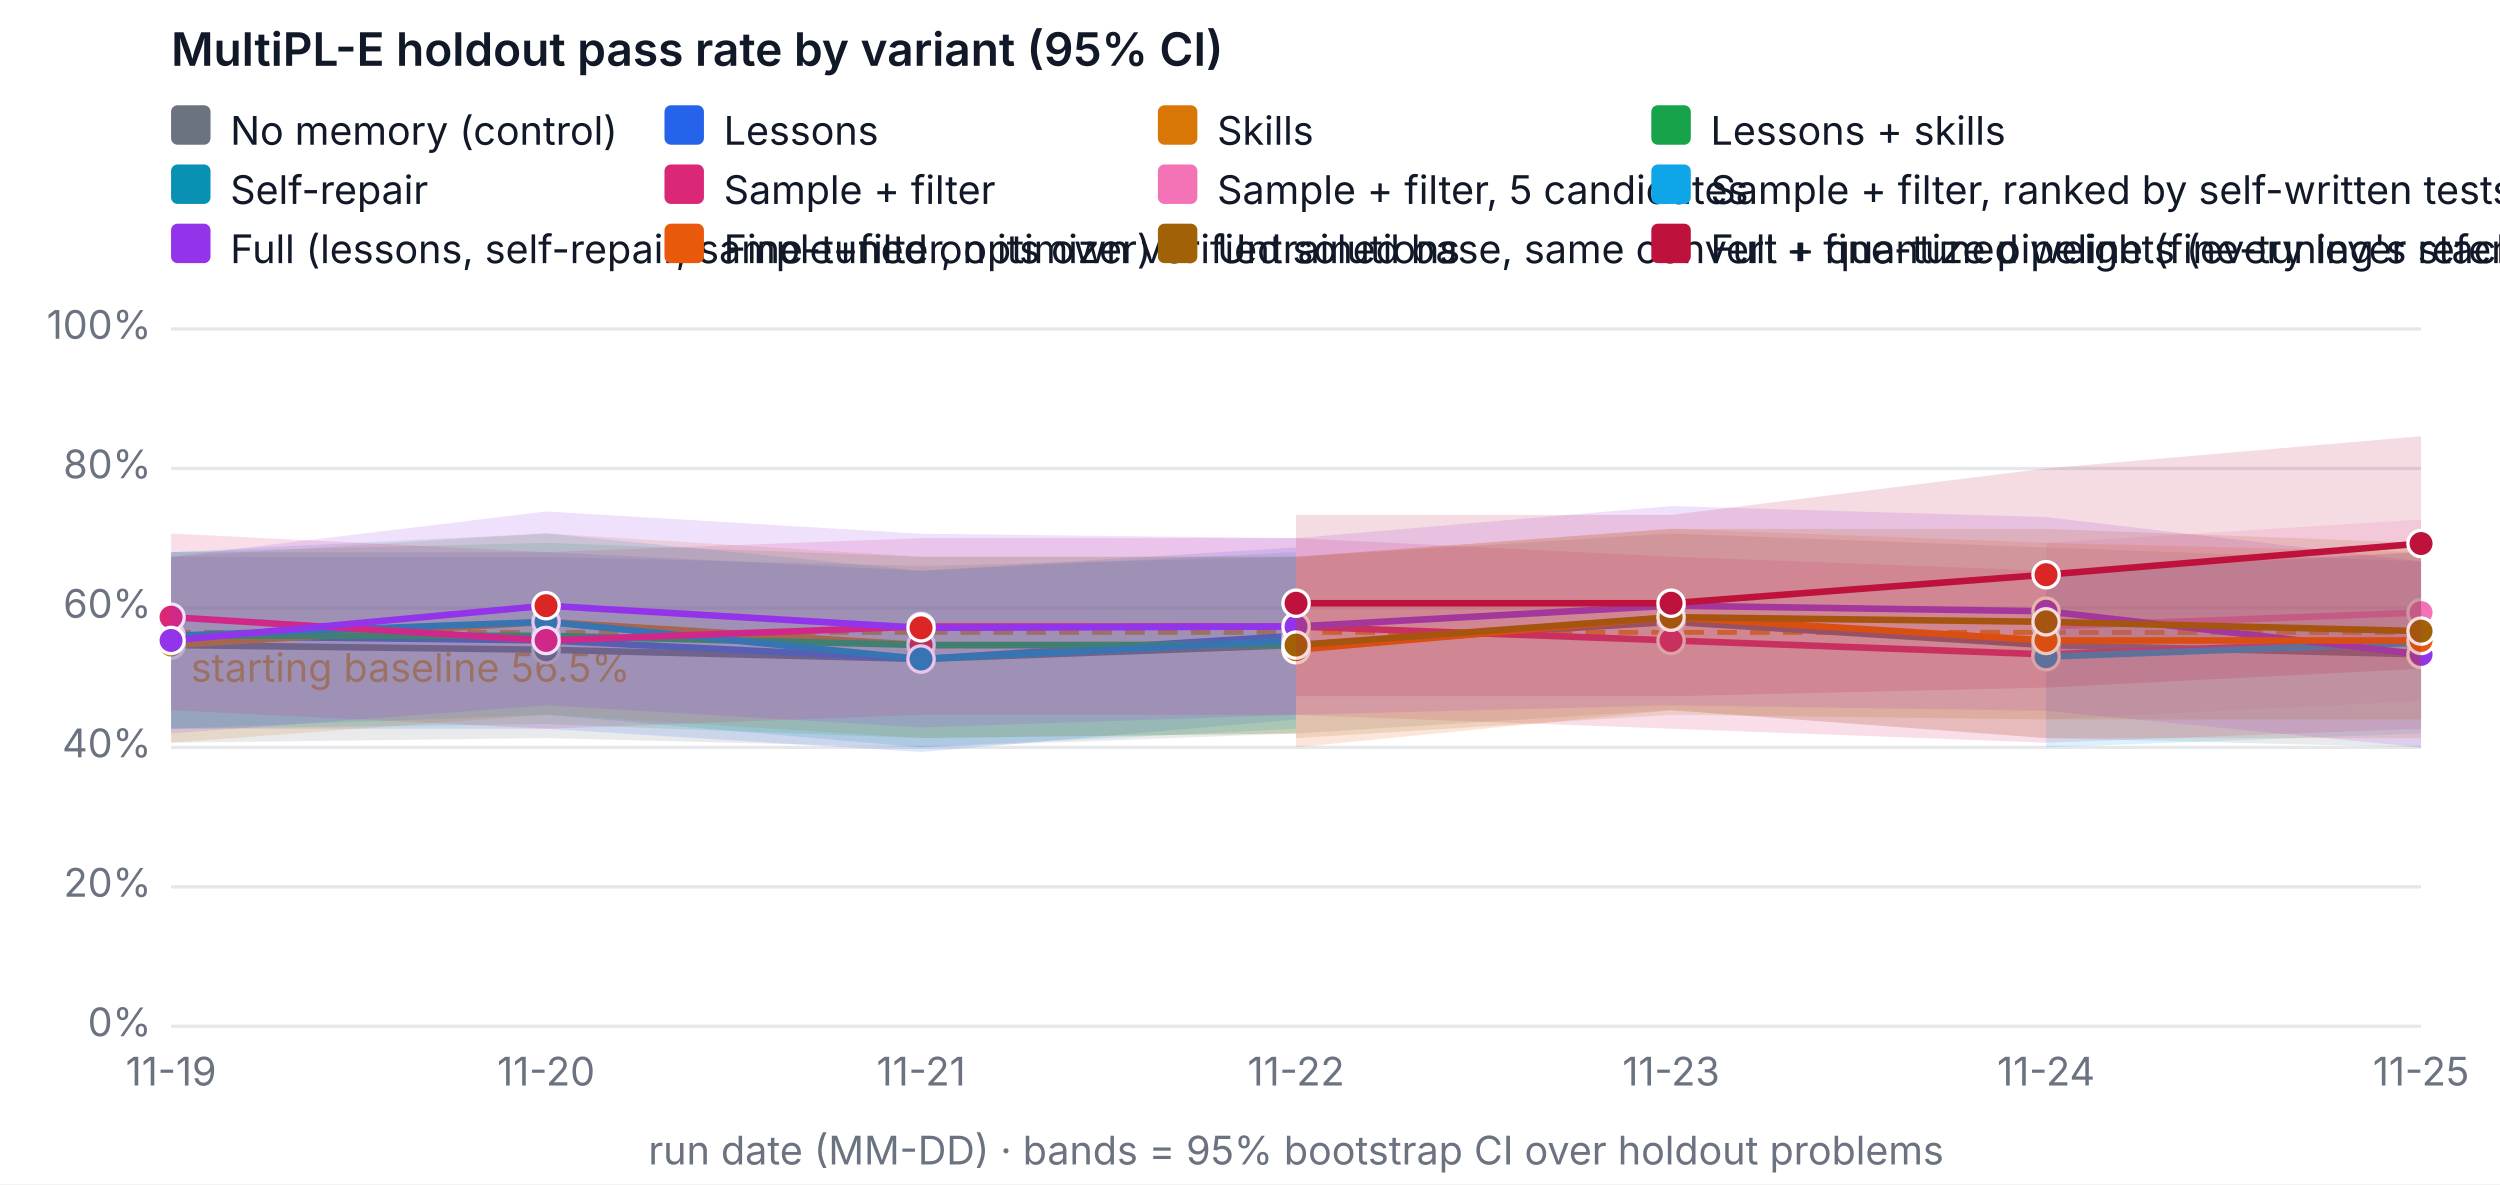
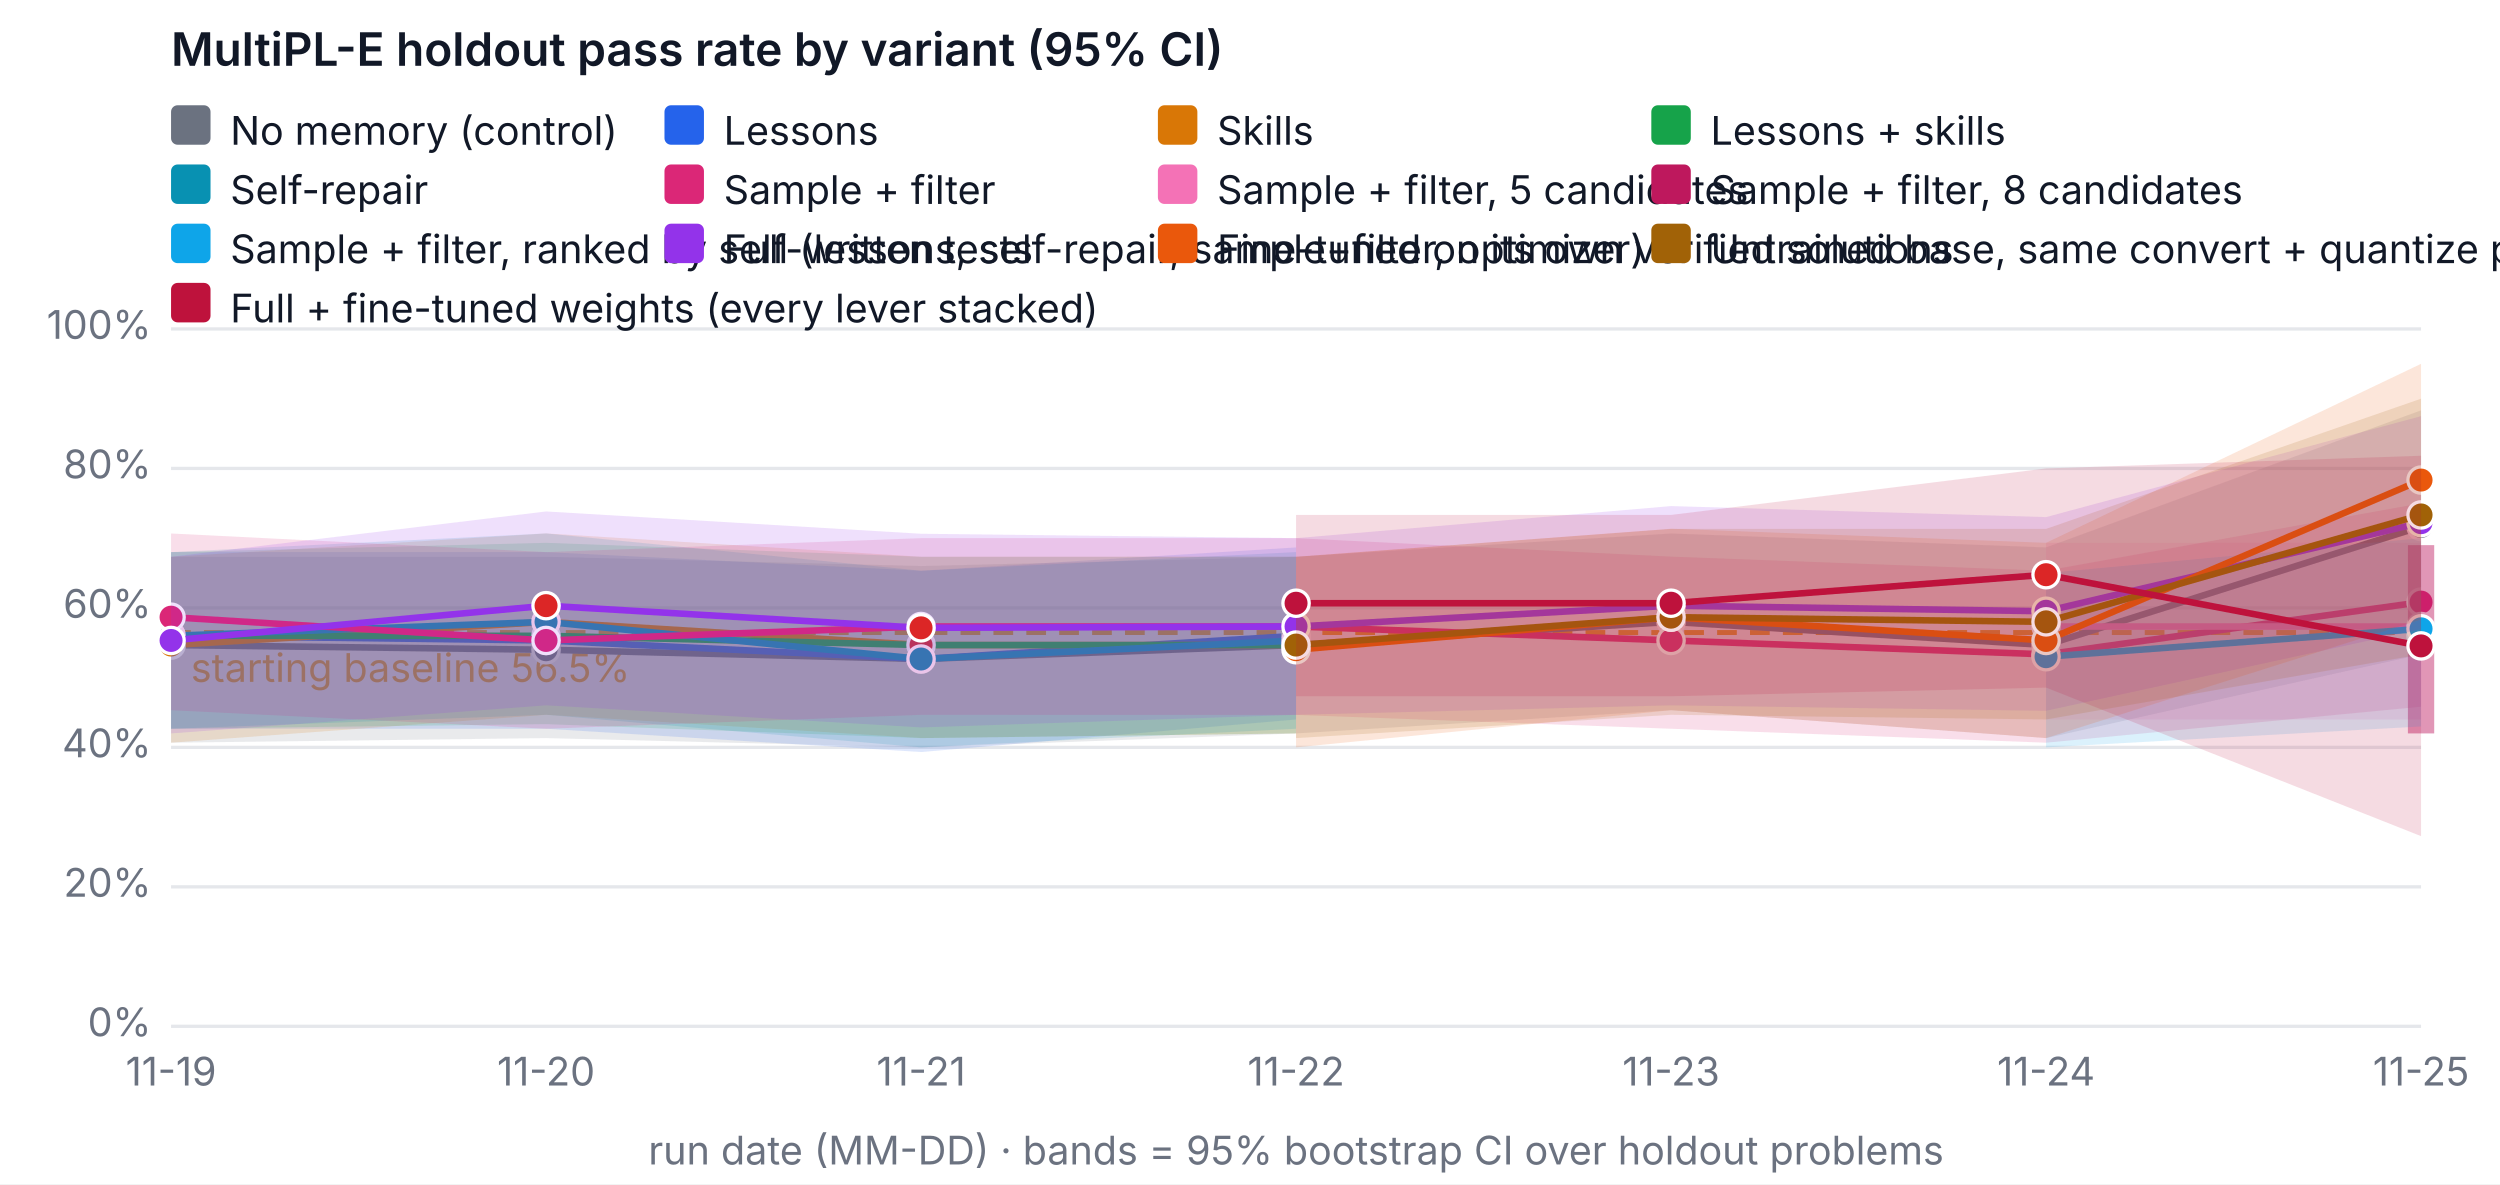
<svg xmlns="http://www.w3.org/2000/svg" width="760" height="360" viewBox="0 0 760 360" font-family="system-ui, -apple-system, Segoe UI, sans-serif" font-size="12" role="img" aria-label="MultiPL-E holdout pass rate by variant (95% CI)">
  <rect width="760" height="360" fill="#ffffff" />
  <text x="52" y="20" fill="#111827" font-size="14" font-weight="600">MultiPL-E holdout pass rate by variant (95% CI)</text>
  <line x1="52" x2="736" y1="312" y2="312" stroke="#e5e7eb" />
  <text x="46" y="315" text-anchor="end" fill="#6b7280">0%</text>
  <line x1="52" x2="736" y1="269.6" y2="269.6" stroke="#e5e7eb" />
  <text x="46" y="272.6" text-anchor="end" fill="#6b7280">20%</text>
  <line x1="52" x2="736" y1="227.2" y2="227.2" stroke="#e5e7eb" />
  <text x="46" y="230.2" text-anchor="end" fill="#6b7280">40%</text>
  <line x1="52" x2="736" y1="184.8" y2="184.8" stroke="#e5e7eb" />
  <text x="46" y="187.8" text-anchor="end" fill="#6b7280">60%</text>
  <line x1="52" x2="736" y1="142.4" y2="142.4" stroke="#e5e7eb" />
  <text x="46" y="145.4" text-anchor="end" fill="#6b7280">80%</text>
  <line x1="52" x2="736" y1="100" y2="100" stroke="#e5e7eb" />
  <text x="46" y="103" text-anchor="end" fill="#6b7280">100%</text>
  <text x="52" y="330" text-anchor="middle" fill="#6b7280">11-19</text>
  <text x="166" y="330" text-anchor="middle" fill="#6b7280">11-20</text>
  <text x="280" y="330" text-anchor="middle" fill="#6b7280">11-21</text>
  <text x="394" y="330" text-anchor="middle" fill="#6b7280">11-22</text>
  <text x="508" y="330" text-anchor="middle" fill="#6b7280">11-23</text>
  <text x="622" y="330" text-anchor="middle" fill="#6b7280">11-24</text>
  <text x="736" y="330" text-anchor="middle" fill="#6b7280">11-25</text>
  <text x="394" y="354" text-anchor="middle" fill="#6b7280">run date (MM-DD) · bands = 95% bootstrap CI over holdout problems</text>
-   <line x1="52" x2="736" y1="192.247" y2="192.247" stroke="#f59e0b" stroke-dasharray="6 4" stroke-width="1.5" />
-   <text x="58" y="207.247" fill="#f59e0b">starting baseline 56.5%</text>
-   <polygon class="band" data-variant="baseline" points="52,169.26 166,169.26 280,172.08 394,169.26 508,162.18 622,166.42 736,170.66 736,227.2 622,224.38 508,215.9 394,222.96 280,227.242 166,224.38 52,225.78" fill="#6b7280" fill-opacity="0.15" stroke="none" />
-   <polyline data-variant="baseline" fill="none" stroke="#6b7280" stroke-width="2" points="52,196.1 166,197.52 280,200.34 394,196.1 508,189.04 622,196.1 736,198.94" />
+   <line x1="52" x2="736" y1="192.289" y2="192.289" stroke="#f59e0b" stroke-dasharray="6 4" stroke-width="1.5" />
+   <text x="58" y="207.289" fill="#f59e0b">starting baseline 56.5%</text>
+   <polygon class="band" data-variant="baseline" points="52,169.26 166,169.26 280,172.08 394,169.26 508,162.18 622,166.42 736,124.74 736,198.94 622,224.38 508,215.9 394,222.96 280,227.242 166,224.38 52,225.78" fill="#6b7280" fill-opacity="0.15" stroke="none" />
+   <polyline data-variant="baseline" fill="none" stroke="#6b7280" stroke-width="2" points="52,196.1 166,197.52 280,200.34 394,196.1 508,189.04 622,196.1 736,160.06" />
  <circle cx="52" cy="196.1" r="4" fill="#6b7280" stroke="#ffffff" />
  <circle cx="166" cy="197.52" r="4" fill="#6b7280" stroke="#ffffff" />
  <circle cx="280" cy="200.34" r="4" fill="#6b7280" stroke="#ffffff" />
  <circle cx="394" cy="196.1" r="4" fill="#6b7280" stroke="#ffffff" />
  <circle cx="508" cy="189.04" r="4" fill="#6b7280" stroke="#ffffff" />
  <circle cx="622" cy="196.1" r="4" fill="#6b7280" stroke="#ffffff" />
-   <circle cx="736" cy="198.94" r="4" fill="#6b7280" stroke="#ffffff" />
+   <circle cx="736" cy="160.06" r="4" fill="#6b7280" stroke="#ffffff" />
  <polygon class="band" data-variant="lessons" points="52,167.84 166,167.84 280,173.5 394,166.42 394,218.72 280,228.62 166,221.54 52,221.54" fill="#2563eb" fill-opacity="0.15" stroke="none" />
  <polyline data-variant="lessons" fill="none" stroke="#2563eb" stroke-width="2" points="52,193.28 166,194.7 280,200.34 394,193.28" />
  <circle cx="52" cy="193.28" r="4" fill="#2563eb" stroke="#ffffff" />
  <circle cx="166" cy="194.7" r="4" fill="#dc2626" stroke="#ffffff" />
  <circle cx="280" cy="200.34" r="4" fill="#2563eb" stroke="#ffffff" />
  <circle cx="394" cy="193.28" r="4" fill="#dc2626" stroke="#ffffff" />
  <polygon class="band" data-variant="skills" points="52,169.26 166,162.158 280,169.26 394,169.218 394,222.96 280,224.38 166,217.3 52,225.78" fill="#d97706" fill-opacity="0.15" stroke="none" />
  <polyline data-variant="skills" fill="none" stroke="#d97706" stroke-width="2" points="52,196.1 166,189.04 280,196.1 394,196.1" />
  <circle cx="52" cy="196.1" r="4" fill="#d97706" stroke="#ffffff" />
  <circle cx="166" cy="189.04" r="4" fill="#dc2626" stroke="#ffffff" />
  <circle cx="280" cy="196.1" r="4" fill="#dc2626" stroke="#ffffff" />
  <circle cx="394" cy="196.1" r="4" fill="#dc2626" stroke="#ffffff" />
  <polygon class="band" data-variant="lessons-skills" points="52,167.84 166,165.02 280,169.26 394,169.26 394,222.96 280,224.38 166,220.14 52,221.54" fill="#16a34a" fill-opacity="0.15" stroke="none" />
  <polyline data-variant="lessons-skills" fill="none" stroke="#16a34a" stroke-width="2" points="52,193.28 166,193.28 280,196.1 394,196.1" />
  <circle cx="52" cy="193.28" r="4" fill="#16a34a" stroke="#ffffff" />
  <circle cx="166" cy="193.28" r="4" fill="#dc2626" stroke="#ffffff" />
  <circle cx="280" cy="196.1" r="4" fill="#dc2626" stroke="#ffffff" />
  <circle cx="394" cy="196.1" r="4" fill="#dc2626" stroke="#ffffff" />
  <polygon class="band" data-variant="self-repair" points="52,167.84 166,162.158 280,173.5 394,167.84 394,221.54 280,227.2 166,217.3 52,221.54" fill="#0891b2" fill-opacity="0.15" stroke="none" />
  <polyline data-variant="self-repair" fill="none" stroke="#0891b2" stroke-width="2" points="52,193.28 166,189.04 280,200.34 394,194.7" />
  <circle cx="52" cy="193.28" r="4" fill="#0891b2" stroke="#ffffff" />
  <circle cx="166" cy="189.04" r="4" fill="#0891b2" stroke="#ffffff" />
  <circle cx="280" cy="200.34" r="4" fill="#0891b2" stroke="#ffffff" />
  <circle cx="394" cy="194.7" r="4" fill="#0891b2" stroke="#ffffff" />
-   <polygon class="band" data-variant="sample-filter" points="52,162.18 166,167.84 280,163.6 394,163.6 508,169.218 622,173.5 736,167.798 736,221.54 622,225.78 508,221.54 394,217.342 280,217.3 166,221.54 52,215.9" fill="#db2777" fill-opacity="0.15" stroke="none" />
-   <polyline data-variant="sample-filter" fill="none" stroke="#db2777" stroke-width="2" points="52,187.62 166,194.7 280,190.46 394,190.46 508,194.7 622,198.94 736,194.7" />
+   <polygon class="band" data-variant="sample-filter" points="52,162.18 166,167.84 280,163.6 394,163.6 508,169.218 622,173.5 736,153 736,214.84 622,225.78 508,221.54 394,217.342 280,217.3 166,221.54 52,215.9" fill="#db2777" fill-opacity="0.15" stroke="none" />
+   <polyline data-variant="sample-filter" fill="none" stroke="#db2777" stroke-width="2" points="52,187.62 166,194.7 280,190.46 394,190.46 508,194.7 622,198.94 736,183.04" />
  <circle cx="52" cy="187.62" r="4" fill="#db2777" stroke="#ffffff" />
  <circle cx="166" cy="194.7" r="4" fill="#db2777" stroke="#ffffff" />
  <circle cx="280" cy="190.46" r="4" fill="#db2777" stroke="#ffffff" />
  <circle cx="394" cy="190.46" r="4" fill="#db2777" stroke="#ffffff" />
  <circle cx="508" cy="194.7" r="4" fill="#db2777" stroke="#ffffff" />
  <circle cx="622" cy="198.94" r="4" fill="#db2777" stroke="#ffffff" />
-   <circle cx="736" cy="194.7" r="4" fill="#db2777" stroke="#ffffff" />
-   <polygon class="band" data-variant="sample-filter-5" points="622,165.02 736,157.94 736,213.06 622,218.72" fill="#f472b6" fill-opacity="0.15" stroke="none" />
-   <polyline data-variant="sample-filter-5" fill="none" stroke="#f472b6" stroke-width="2" points="622,190.46 736,186.22" />
+   <circle cx="736" cy="183.04" r="4" fill="#db2777" stroke="#ffffff" />
+   <polygon class="band" data-variant="sample-filter-5" points="622,165.02 736,165.02 736,218.72 622,218.72" fill="#f472b6" fill-opacity="0.15" stroke="none" />
+   <polyline data-variant="sample-filter-5" fill="none" stroke="#f472b6" stroke-width="2" points="622,190.46 736,190.46" />
  <circle cx="622" cy="190.46" r="4" fill="#f472b6" stroke="#ffffff" />
-   <circle cx="736" cy="186.22" r="4" fill="#f472b6" stroke="#ffffff" />
-   <polygon class="band" data-variant="sample-filter-tests" points="622,174.2 736,167.84 736,222.96 622,227.2" fill="#0ea5e9" fill-opacity="0.15" stroke="none" />
-   <polyline data-variant="sample-filter-tests" fill="none" stroke="#0ea5e9" stroke-width="2" points="622,199.64 736,195.4" />
+   <circle cx="736" cy="190.46" r="4" fill="#f472b6" stroke="#ffffff" />
+   <line class="band" data-variant="sample-filter-8" x1="736" x2="736" y1="222.96" y2="165.72" stroke="#be185d" stroke-opacity="0.45" stroke-width="8" />
+   <polyline data-variant="sample-filter-8" fill="none" stroke="#be185d" stroke-width="2" points="736,193.28" />
+   <circle cx="736" cy="193.28" r="4" fill="#be185d" stroke="#ffffff" />
+   <polygon class="band" data-variant="sample-filter-tests" points="622,174.2 736,163.6 736,220.84 622,227.2" fill="#0ea5e9" fill-opacity="0.15" stroke="none" />
+   <polyline data-variant="sample-filter-tests" fill="none" stroke="#0ea5e9" stroke-width="2" points="622,199.64 736,191.16" />
  <circle cx="622" cy="199.64" r="4" fill="#0ea5e9" stroke="#ffffff" />
-   <circle cx="736" cy="195.4" r="4" fill="#0ea5e9" stroke="#ffffff" />
-   <polygon class="band" data-variant="full" points="52,169.26 166,155.48 280,162.264 394,163.6 508,153.848 622,157.198 736,170.66 736,227.2 622,216.091 508,214.416 394,217.3 280,221.137 166,214.416 52,222.96" fill="#9333ea" fill-opacity="0.15" stroke="none" />
-   <polyline data-variant="full" fill="none" stroke="#9333ea" stroke-width="2" points="52,194.7 166,184.122 280,190.863 394,190.46 508,184.122 622,185.818 736,198.94" />
+   <circle cx="736" cy="191.16" r="4" fill="#0ea5e9" stroke="#ffffff" />
+   <polygon class="band" data-variant="full" points="52,169.26 166,155.48 280,162.264 394,163.6 508,153.848 622,157.198 736,126.5 736,191.287 622,216.091 508,214.416 394,217.3 280,221.137 166,214.416 52,222.96" fill="#9333ea" fill-opacity="0.15" stroke="none" />
+   <polyline data-variant="full" fill="none" stroke="#9333ea" stroke-width="2" points="52,194.7 166,184.122 280,190.863 394,190.46 508,184.122 622,185.818 736,158.894" />
  <circle cx="52" cy="194.7" r="4" fill="#9333ea" stroke="#ffffff" />
  <circle cx="166" cy="184.122" r="4" fill="#dc2626" stroke="#ffffff" />
  <circle cx="280" cy="190.863" r="4" fill="#dc2626" stroke="#ffffff" />
  <circle cx="394" cy="190.46" r="4" fill="#9333ea" stroke="#ffffff" />
  <circle cx="508" cy="184.122" r="4" fill="#9333ea" stroke="#ffffff" />
  <circle cx="622" cy="185.818" r="4" fill="#9333ea" stroke="#ffffff" />
-   <circle cx="736" cy="198.94" r="4" fill="#9333ea" stroke="#ffffff" />
-   <polygon class="band" data-variant="finetune" points="394,169.26 508,160.738 622,165.02 736,167.84 736,224.38 622,224.38 508,215.9 394,227.2" fill="#ea580c" fill-opacity="0.15" stroke="none" />
-   <polyline data-variant="finetune" fill="none" stroke="#ea580c" stroke-width="2" points="394,197.52 508,187.62 622,194.7 736,194.7" />
+   <circle cx="736" cy="158.894" r="4" fill="#9333ea" stroke="#ffffff" />
+   <polygon class="band" data-variant="finetune" points="394,169.26 508,160.738 622,165.02 736,110.6 736,188.34 622,224.38 508,215.9 394,227.2" fill="#ea580c" fill-opacity="0.15" stroke="none" />
+   <polyline data-variant="finetune" fill="none" stroke="#ea580c" stroke-width="2" points="394,197.52 508,187.62 622,194.7 736,145.94" />
  <circle cx="394" cy="197.52" r="4" fill="#ea580c" stroke="#ffffff" />
  <circle cx="508" cy="187.62" r="4" fill="#ea580c" stroke="#ffffff" />
  <circle cx="622" cy="194.7" r="4" fill="#ea580c" stroke="#ffffff" />
-   <circle cx="736" cy="194.7" r="4" fill="#ea580c" stroke="#ffffff" />
-   <polygon class="band" data-variant="finetune-base" points="394,169.26 508,160.78 622,160.78 736,165.02 736,218.72 622,218.72 508,217.3 394,224.38" fill="#a16207" fill-opacity="0.15" stroke="none" />
-   <polyline data-variant="finetune-base" fill="none" stroke="#a16207" stroke-width="2" points="394,196.1 508,187.62 622,189.04 736,191.86" />
+   <circle cx="736" cy="145.94" r="4" fill="#ea580c" stroke="#ffffff" />
+   <polygon class="band" data-variant="finetune-base" points="394,169.26 508,160.78 622,160.78 736,121.2 736,198.94 622,218.72 508,217.3 394,224.38" fill="#a16207" fill-opacity="0.15" stroke="none" />
+   <polyline data-variant="finetune-base" fill="none" stroke="#a16207" stroke-width="2" points="394,196.1 508,187.62 622,189.04 736,156.54" />
  <circle cx="394" cy="196.1" r="4" fill="#a16207" stroke="#ffffff" />
  <circle cx="508" cy="187.62" r="4" fill="#a16207" stroke="#ffffff" />
  <circle cx="622" cy="189.04" r="4" fill="#a16207" stroke="#ffffff" />
-   <circle cx="736" cy="191.86" r="4" fill="#a16207" stroke="#ffffff" />
-   <polygon class="band" data-variant="full-finetuned" points="394,156.54 508,156.54 622,142.4 736,132.606 736,203.286 622,209.032 508,211.66 394,211.66" fill="#be123c" fill-opacity="0.15" stroke="none" />
-   <polyline data-variant="full-finetuned" fill="none" stroke="#be123c" stroke-width="2" points="394,183.38 508,183.38 622,174.709 736,165.232" />
+   <circle cx="736" cy="156.54" r="4" fill="#a16207" stroke="#ffffff" />
+   <polygon class="band" data-variant="full-finetuned" points="394,156.54 508,156.54 622,142.4 736,138.542 736,254.188 622,209.032 508,211.66 394,211.66" fill="#be123c" fill-opacity="0.15" stroke="none" />
+   <polyline data-variant="full-finetuned" fill="none" stroke="#be123c" stroke-width="2" points="394,183.38 508,183.38 622,174.709 736,196.354" />
  <circle cx="394" cy="183.38" r="4" fill="#be123c" stroke="#ffffff" />
  <circle cx="508" cy="183.38" r="4" fill="#be123c" stroke="#ffffff" />
  <circle cx="622" cy="174.709" r="4" fill="#dc2626" stroke="#ffffff" />
-   <circle cx="736" cy="165.232" r="4" fill="#be123c" stroke="#ffffff" />
+   <circle cx="736" cy="196.354" r="4" fill="#be123c" stroke="#ffffff" />
  <rect x="52" y="32" width="12" height="12" rx="2" fill="#6b7280" />
  <text x="70" y="44" fill="#111827">No memory (control)</text>
  <rect x="202" y="32" width="12" height="12" rx="2" fill="#2563eb" />
  <text x="220" y="44" fill="#111827">Lessons</text>
  <rect x="352" y="32" width="12" height="12" rx="2" fill="#d97706" />
  <text x="370" y="44" fill="#111827">Skills</text>
  <rect x="502" y="32" width="12" height="12" rx="2" fill="#16a34a" />
  <text x="520" y="44" fill="#111827">Lessons + skills</text>
  <rect x="52" y="50" width="12" height="12" rx="2" fill="#0891b2" />
  <text x="70" y="62" fill="#111827">Self-repair</text>
  <rect x="202" y="50" width="12" height="12" rx="2" fill="#db2777" />
  <text x="220" y="62" fill="#111827">Sample + filter</text>
  <rect x="352" y="50" width="12" height="12" rx="2" fill="#f472b6" />
  <text x="370" y="62" fill="#111827">Sample + filter, 5 candidates</text>
-   <rect x="502" y="50" width="12" height="12" rx="2" fill="#0ea5e9" />
-   <text x="520" y="62" fill="#111827">Sample + filter, ranked by self-written tests</text>
-   <rect x="52" y="68" width="12" height="12" rx="2" fill="#9333ea" />
-   <text x="70" y="80" fill="#111827">Full (lessons, self-repair, sample+filter, optimizer)</text>
-   <rect x="202" y="68" width="12" height="12" rx="2" fill="#ea580c" />
-   <text x="220" y="80" fill="#111827">Fine-tuned on its own verified solutions</text>
-   <rect x="352" y="68" width="12" height="12" rx="2" fill="#a16207" />
-   <text x="370" y="80" fill="#111827">Untrained base, same convert + quantize pipeline (fine-tuning's reference)</text>
-   <rect x="502" y="68" width="12" height="12" rx="2" fill="#be123c" />
-   <text x="520" y="80" fill="#111827">Full + fine-tuned weights (every lever stacked)</text>
+   <rect x="502" y="50" width="12" height="12" rx="2" fill="#be185d" />
+   <text x="520" y="62" fill="#111827">Sample + filter, 8 candidates</text>
+   <rect x="52" y="68" width="12" height="12" rx="2" fill="#0ea5e9" />
+   <text x="70" y="80" fill="#111827">Sample + filter, ranked by self-written tests</text>
+   <rect x="202" y="68" width="12" height="12" rx="2" fill="#9333ea" />
+   <text x="220" y="80" fill="#111827">Full (lessons, self-repair, sample+filter, optimizer)</text>
+   <rect x="352" y="68" width="12" height="12" rx="2" fill="#ea580c" />
+   <text x="370" y="80" fill="#111827">Fine-tuned on its own verified solutions</text>
+   <rect x="502" y="68" width="12" height="12" rx="2" fill="#a16207" />
+   <text x="520" y="80" fill="#111827">Untrained base, same convert + quantize pipeline (fine-tuning's reference)</text>
+   <rect x="52" y="86" width="12" height="12" rx="2" fill="#be123c" />
+   <text x="70" y="98" fill="#111827">Full + fine-tuned weights (every lever stacked)</text>
</svg>
